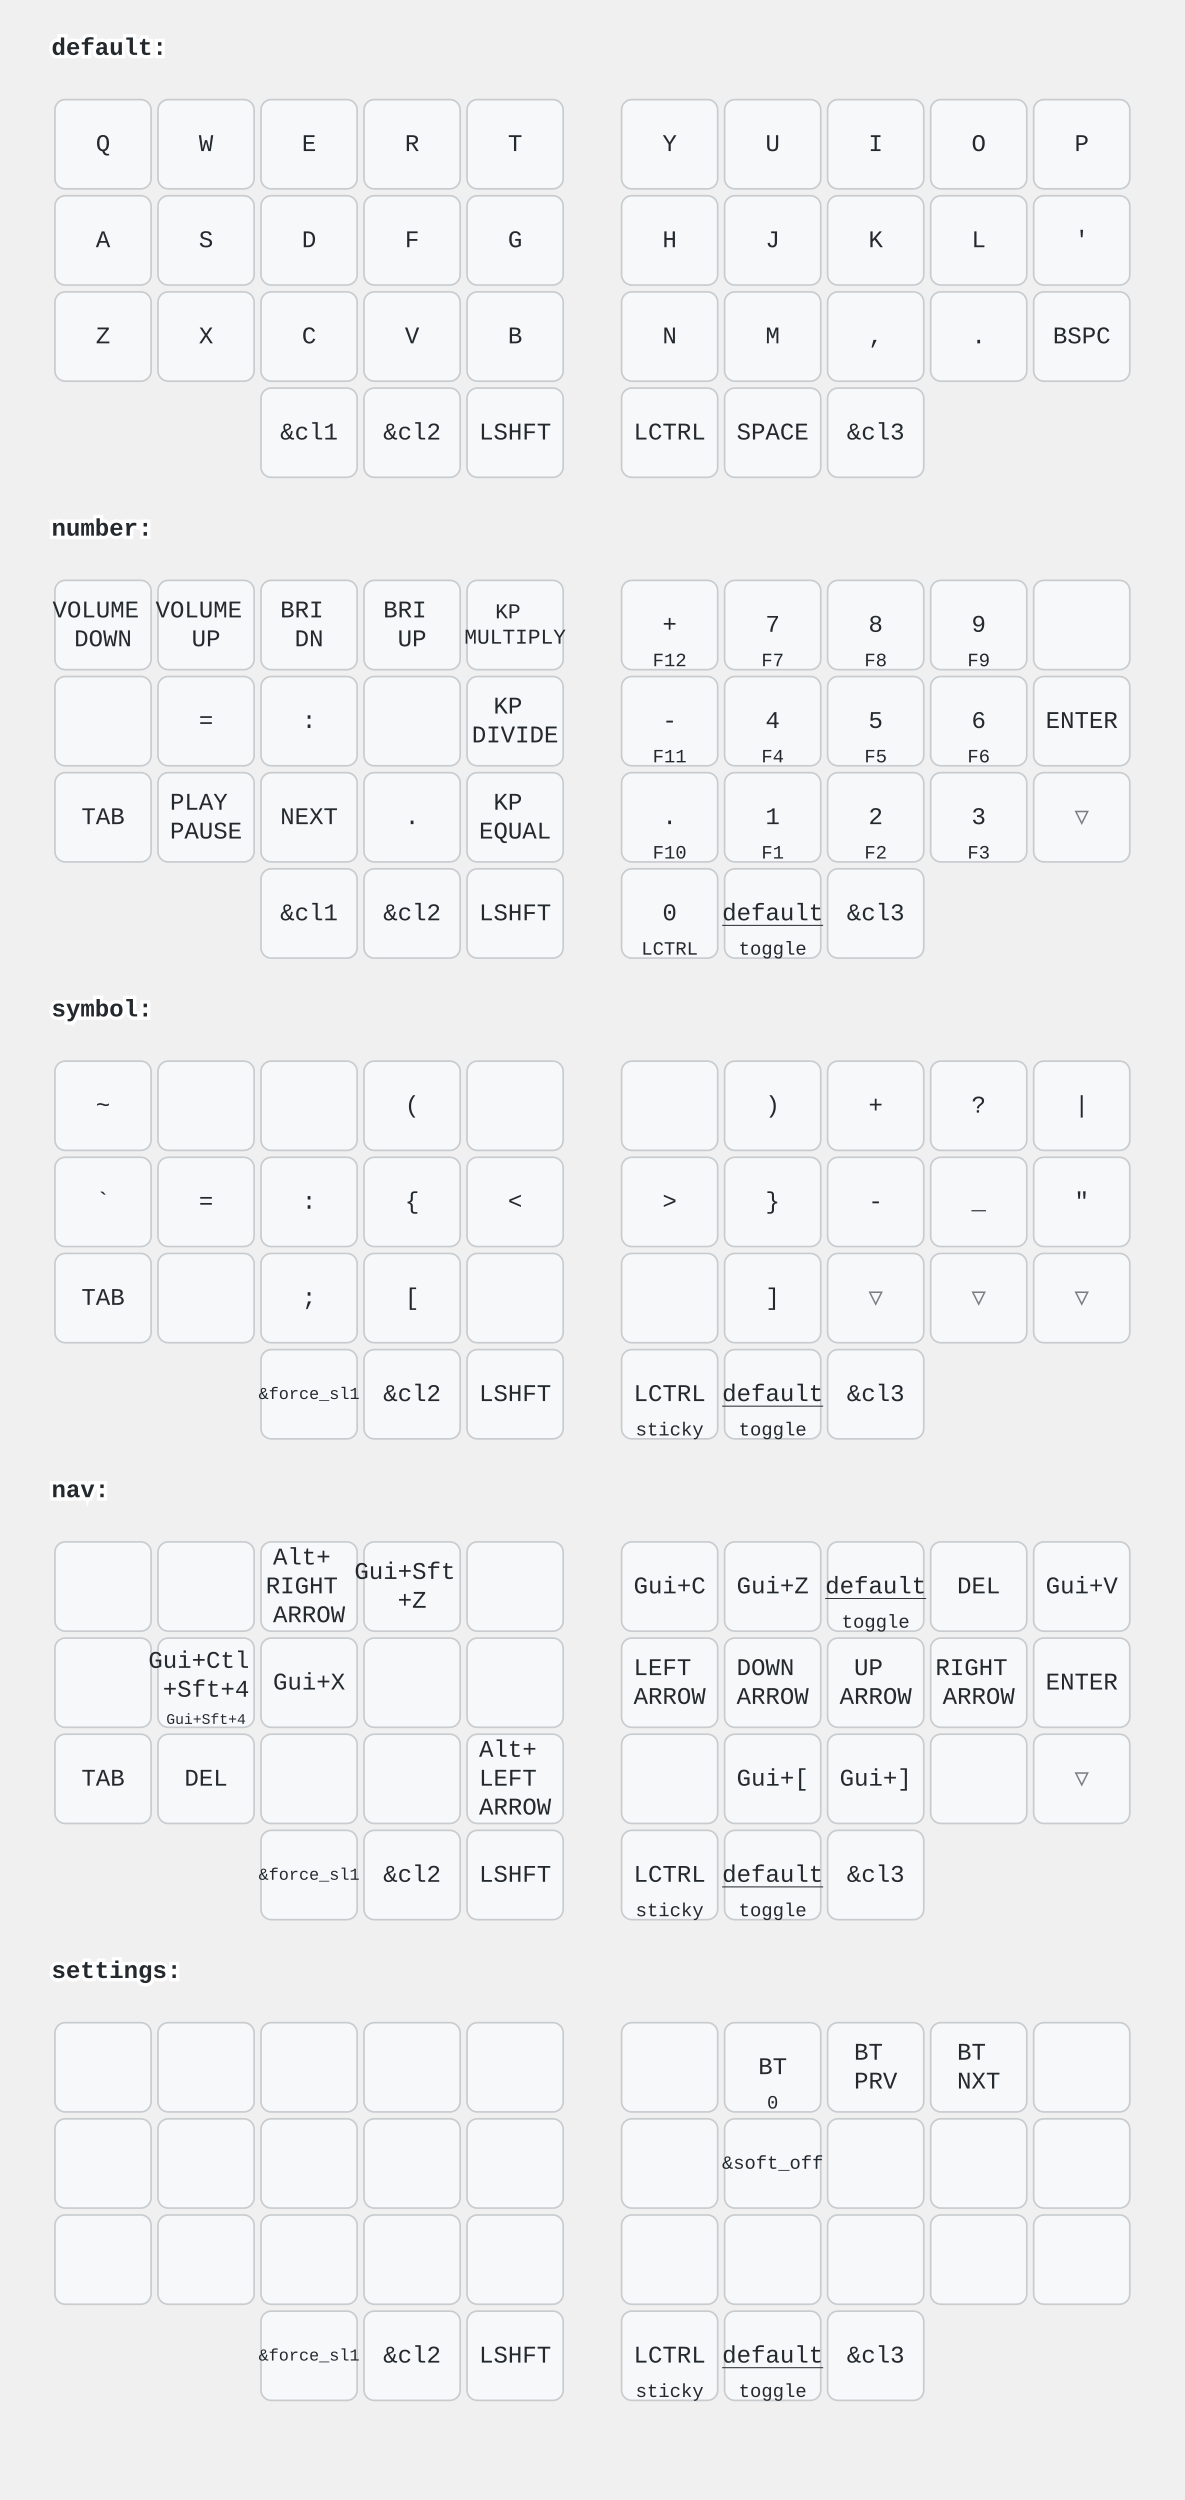
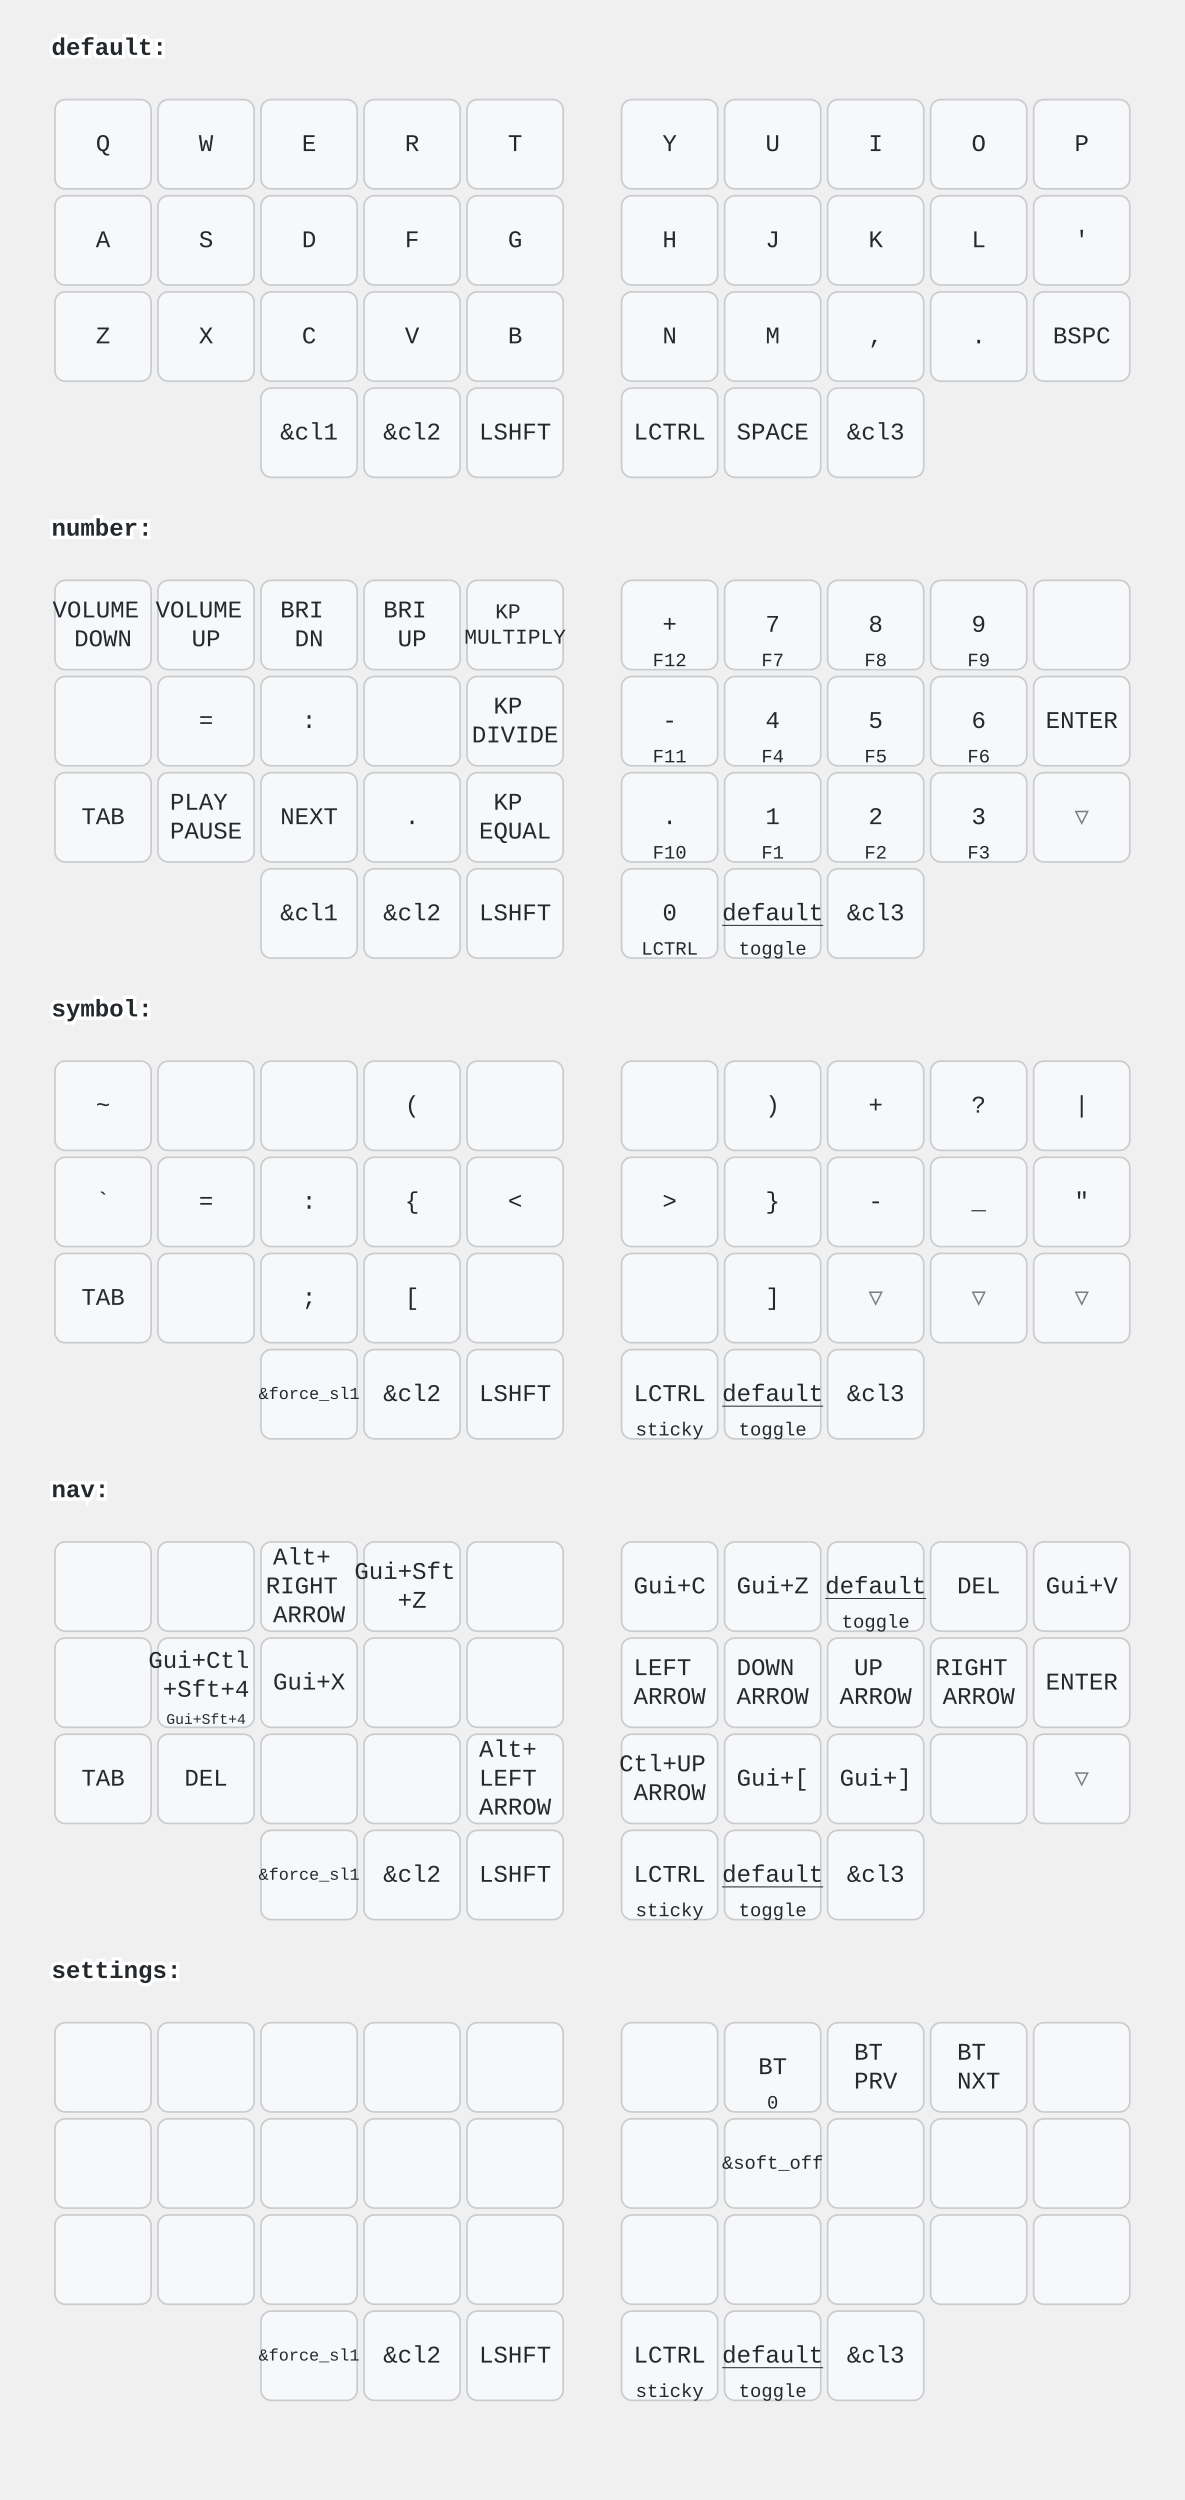
<svg xmlns="http://www.w3.org/2000/svg" width="690" height="1456" viewBox="0 0 690 1456" class="keymap">
  <style>/* inherit to force styles through use tags */
svg path {
    fill: inherit;
}

/* font and background color specifications */
svg.keymap {
    font-family: SFMono-Regular,Consolas,Liberation Mono,Menlo,monospace;
    font-size: 14px;
    font-kerning: normal;
    text-rendering: optimizeLegibility;
    fill: #24292e;
}

/* default key styling */
rect.key {
    fill: #f6f8fa;
}

rect.key, rect.combo {
    stroke: #c9cccf;
    stroke-width: 1;
}

/* default key side styling, only used is draw_key_sides is set */
rect.side {
    filter: brightness(90%);
}

/* color accent for combo boxes */
rect.combo, rect.combo-separate {
    fill: #cdf;
}

/* color accent for held keys */
rect.held, rect.combo.held {
    fill: #fdd;
}

/* color accent for ghost (optional) keys */
rect.ghost, rect.combo.ghost {
    stroke-dasharray: 4, 4;
    stroke-width: 2;
}

text {
    text-anchor: middle;
    dominant-baseline: middle;
}

/* styling for layer labels */
text.label {
    font-weight: bold;
    text-anchor: start;
    stroke: white;
    stroke-width: 4;
    paint-order: stroke;
}

/* styling for optional footer */
text.footer {
    text-anchor: end;
    dominant-baseline: auto;
    stroke: white;
    stroke-width: 4;
    paint-order: stroke;
}

/* styling for combo tap, and key non-tap label text */
text.combo, text.hold, text.shifted, text.left, text.right, text.tl, text.tr, text.bl, text.br {
    font-size: 11px;
}

text.hold, text.bl, text.br {
    text-anchor: middle;
    dominant-baseline: auto;
}

text.shifted, text.tl, text.tr {
    text-anchor: middle;
    dominant-baseline: hanging;
}

text.left, text.tl, text.bl {
    text-anchor: start;
}

text.right, text.tr, text.br {
    text-anchor: end;
}

text.layer-activator {
    text-decoration: underline;
}

/* styling for hold/shifted label text in combo box */
text.combo.hold, text.combo.shifted, text.combo.left, text.combo.right {
    font-size: 8px;
}

/* lighter symbol for transparent keys */
text.trans {
    fill: #7b7e81;
}

/* styling for combo dendrons */
path.combo {
    stroke-width: 1;
    stroke: gray;
    fill: none;
}

/* Start Tabler Icons Cleanup */
/* cannot use height/width with glyphs */
.icon-tabler &gt; path {
    fill: inherit;
    stroke: inherit;
    stroke-width: 2;
}
/* hide tabler's default box */
.icon-tabler &gt; path[stroke="none"][fill="none"] {
    visibility: hidden;
}
/* End Tabler Icons Cleanup */
</style>
  <g transform="translate(30, 0)" class="layer-default">
    <text x="0" y="28" class="label" id="default">default:</text>
    <g transform="translate(0, 56)">
      <g transform="translate(30, 28)" class="key keypos-0">
        <rect rx="6" ry="6" x="-28" y="-26" width="56" height="52" class="key" />
        <text x="0" y="0" class="key tap">Q</text>
      </g>
      <g transform="translate(90, 28)" class="key keypos-1">
        <rect rx="6" ry="6" x="-28" y="-26" width="56" height="52" class="key" />
        <text x="0" y="0" class="key tap">W</text>
      </g>
      <g transform="translate(150, 28)" class="key keypos-2">
        <rect rx="6" ry="6" x="-28" y="-26" width="56" height="52" class="key" />
        <text x="0" y="0" class="key tap">E</text>
      </g>
      <g transform="translate(210, 28)" class="key keypos-3">
        <rect rx="6" ry="6" x="-28" y="-26" width="56" height="52" class="key" />
        <text x="0" y="0" class="key tap">R</text>
      </g>
      <g transform="translate(270, 28)" class="key keypos-4">
        <rect rx="6" ry="6" x="-28" y="-26" width="56" height="52" class="key" />
        <text x="0" y="0" class="key tap">T</text>
      </g>
      <g transform="translate(360, 28)" class="key keypos-5">
        <rect rx="6" ry="6" x="-28" y="-26" width="56" height="52" class="key" />
        <text x="0" y="0" class="key tap">Y</text>
      </g>
      <g transform="translate(420, 28)" class="key keypos-6">
        <rect rx="6" ry="6" x="-28" y="-26" width="56" height="52" class="key" />
        <text x="0" y="0" class="key tap">U</text>
      </g>
      <g transform="translate(480, 28)" class="key keypos-7">
        <rect rx="6" ry="6" x="-28" y="-26" width="56" height="52" class="key" />
        <text x="0" y="0" class="key tap">I</text>
      </g>
      <g transform="translate(540, 28)" class="key keypos-8">
        <rect rx="6" ry="6" x="-28" y="-26" width="56" height="52" class="key" />
        <text x="0" y="0" class="key tap">O</text>
      </g>
      <g transform="translate(600, 28)" class="key keypos-9">
        <rect rx="6" ry="6" x="-28" y="-26" width="56" height="52" class="key" />
        <text x="0" y="0" class="key tap">P</text>
      </g>
      <g transform="translate(30, 84)" class="key keypos-10">
        <rect rx="6" ry="6" x="-28" y="-26" width="56" height="52" class="key" />
        <text x="0" y="0" class="key tap">A</text>
      </g>
      <g transform="translate(90, 84)" class="key keypos-11">
        <rect rx="6" ry="6" x="-28" y="-26" width="56" height="52" class="key" />
        <text x="0" y="0" class="key tap">S</text>
      </g>
      <g transform="translate(150, 84)" class="key keypos-12">
        <rect rx="6" ry="6" x="-28" y="-26" width="56" height="52" class="key" />
        <text x="0" y="0" class="key tap">D</text>
      </g>
      <g transform="translate(210, 84)" class="key keypos-13">
        <rect rx="6" ry="6" x="-28" y="-26" width="56" height="52" class="key" />
        <text x="0" y="0" class="key tap">F</text>
      </g>
      <g transform="translate(270, 84)" class="key keypos-14">
        <rect rx="6" ry="6" x="-28" y="-26" width="56" height="52" class="key" />
        <text x="0" y="0" class="key tap">G</text>
      </g>
      <g transform="translate(360, 84)" class="key keypos-15">
        <rect rx="6" ry="6" x="-28" y="-26" width="56" height="52" class="key" />
        <text x="0" y="0" class="key tap">H</text>
      </g>
      <g transform="translate(420, 84)" class="key keypos-16">
        <rect rx="6" ry="6" x="-28" y="-26" width="56" height="52" class="key" />
        <text x="0" y="0" class="key tap">J</text>
      </g>
      <g transform="translate(480, 84)" class="key keypos-17">
        <rect rx="6" ry="6" x="-28" y="-26" width="56" height="52" class="key" />
        <text x="0" y="0" class="key tap">K</text>
      </g>
      <g transform="translate(540, 84)" class="key keypos-18">
        <rect rx="6" ry="6" x="-28" y="-26" width="56" height="52" class="key" />
        <text x="0" y="0" class="key tap">L</text>
      </g>
      <g transform="translate(600, 84)" class="key keypos-19">
        <rect rx="6" ry="6" x="-28" y="-26" width="56" height="52" class="key" />
        <text x="0" y="0" class="key tap">'</text>
      </g>
      <g transform="translate(30, 140)" class="key keypos-20">
        <rect rx="6" ry="6" x="-28" y="-26" width="56" height="52" class="key" />
        <text x="0" y="0" class="key tap">Z</text>
      </g>
      <g transform="translate(90, 140)" class="key keypos-21">
        <rect rx="6" ry="6" x="-28" y="-26" width="56" height="52" class="key" />
        <text x="0" y="0" class="key tap">X</text>
      </g>
      <g transform="translate(150, 140)" class="key keypos-22">
        <rect rx="6" ry="6" x="-28" y="-26" width="56" height="52" class="key" />
        <text x="0" y="0" class="key tap">C</text>
      </g>
      <g transform="translate(210, 140)" class="key keypos-23">
        <rect rx="6" ry="6" x="-28" y="-26" width="56" height="52" class="key" />
        <text x="0" y="0" class="key tap">V</text>
      </g>
      <g transform="translate(270, 140)" class="key keypos-24">
        <rect rx="6" ry="6" x="-28" y="-26" width="56" height="52" class="key" />
        <text x="0" y="0" class="key tap">B</text>
      </g>
      <g transform="translate(360, 140)" class="key keypos-25">
        <rect rx="6" ry="6" x="-28" y="-26" width="56" height="52" class="key" />
        <text x="0" y="0" class="key tap">N</text>
      </g>
      <g transform="translate(420, 140)" class="key keypos-26">
        <rect rx="6" ry="6" x="-28" y="-26" width="56" height="52" class="key" />
        <text x="0" y="0" class="key tap">M</text>
      </g>
      <g transform="translate(480, 140)" class="key keypos-27">
        <rect rx="6" ry="6" x="-28" y="-26" width="56" height="52" class="key" />
        <text x="0" y="0" class="key tap">,</text>
      </g>
      <g transform="translate(540, 140)" class="key keypos-28">
        <rect rx="6" ry="6" x="-28" y="-26" width="56" height="52" class="key" />
        <text x="0" y="0" class="key tap">.</text>
      </g>
      <g transform="translate(600, 140)" class="key keypos-29">
        <rect rx="6" ry="6" x="-28" y="-26" width="56" height="52" class="key" />
        <text x="0" y="0" class="key tap">BSPC</text>
      </g>
      <g transform="translate(150, 196)" class="key keypos-30">
        <rect rx="6" ry="6" x="-28" y="-26" width="56" height="52" class="key" />
        <text x="0" y="0" class="key tap">&amp;cl1</text>
      </g>
      <g transform="translate(210, 196)" class="key keypos-31">
        <rect rx="6" ry="6" x="-28" y="-26" width="56" height="52" class="key" />
        <text x="0" y="0" class="key tap">&amp;cl2</text>
      </g>
      <g transform="translate(270, 196)" class="key keypos-32">
        <rect rx="6" ry="6" x="-28" y="-26" width="56" height="52" class="key" />
        <text x="0" y="0" class="key tap">LSHFT</text>
      </g>
      <g transform="translate(360, 196)" class="key keypos-33">
        <rect rx="6" ry="6" x="-28" y="-26" width="56" height="52" class="key" />
        <text x="0" y="0" class="key tap">LCTRL</text>
      </g>
      <g transform="translate(420, 196)" class="key keypos-34">
        <rect rx="6" ry="6" x="-28" y="-26" width="56" height="52" class="key" />
        <text x="0" y="0" class="key tap">SPACE</text>
      </g>
      <g transform="translate(480, 196)" class="key keypos-35">
        <rect rx="6" ry="6" x="-28" y="-26" width="56" height="52" class="key" />
        <text x="0" y="0" class="key tap">&amp;cl3</text>
      </g>
    </g>
  </g>
  <g transform="translate(30, 280)" class="layer-number">
    <text x="0" y="28" class="label" id="number">number:</text>
    <g transform="translate(0, 56)">
      <g transform="translate(30, 28)" class="key keypos-0">
        <rect rx="6" ry="6" x="-28" y="-26" width="56" height="52" class="key" />
        <text x="0" y="0" class="key tap">
          <tspan x="0" dy="-0.6em">VOLUME</tspan>
          <tspan x="0" dy="1.2em">DOWN</tspan>
        </text>
      </g>
      <g transform="translate(90, 28)" class="key keypos-1">
        <rect rx="6" ry="6" x="-28" y="-26" width="56" height="52" class="key" />
        <text x="0" y="0" class="key tap">
          <tspan x="0" dy="-0.6em">VOLUME</tspan>
          <tspan x="0" dy="1.2em">UP</tspan>
        </text>
      </g>
      <g transform="translate(150, 28)" class="key keypos-2">
        <rect rx="6" ry="6" x="-28" y="-26" width="56" height="52" class="key" />
        <text x="0" y="0" class="key tap">
          <tspan x="0" dy="-0.6em">BRI</tspan>
          <tspan x="0" dy="1.2em">DN</tspan>
        </text>
      </g>
      <g transform="translate(210, 28)" class="key keypos-3">
        <rect rx="6" ry="6" x="-28" y="-26" width="56" height="52" class="key" />
        <text x="0" y="0" class="key tap">
          <tspan x="0" dy="-0.6em">BRI</tspan>
          <tspan x="0" dy="1.2em">UP</tspan>
        </text>
      </g>
      <g transform="translate(270, 28)" class="key keypos-4">
        <rect rx="6" ry="6" x="-28" y="-26" width="56" height="52" class="key" />
        <text x="0" y="0" class="key tap">
          <tspan x="0" dy="-0.6em" style="font-size: 88%">KP</tspan>
          <tspan x="0" dy="1.2em" style="font-size: 88%">MULTIPLY</tspan>
        </text>
      </g>
      <g transform="translate(360, 28)" class="key keypos-5">
        <rect rx="6" ry="6" x="-28" y="-26" width="56" height="52" class="key" />
        <text x="0" y="0" class="key tap">+</text>
        <text x="0" y="24" class="key hold">F12</text>
      </g>
      <g transform="translate(420, 28)" class="key keypos-6">
        <rect rx="6" ry="6" x="-28" y="-26" width="56" height="52" class="key" />
        <text x="0" y="0" class="key tap">7</text>
        <text x="0" y="24" class="key hold">F7</text>
      </g>
      <g transform="translate(480, 28)" class="key keypos-7">
        <rect rx="6" ry="6" x="-28" y="-26" width="56" height="52" class="key" />
        <text x="0" y="0" class="key tap">8</text>
        <text x="0" y="24" class="key hold">F8</text>
      </g>
      <g transform="translate(540, 28)" class="key keypos-8">
        <rect rx="6" ry="6" x="-28" y="-26" width="56" height="52" class="key" />
        <text x="0" y="0" class="key tap">9</text>
        <text x="0" y="24" class="key hold">F9</text>
      </g>
      <g transform="translate(600, 28)" class="key keypos-9">
        <rect rx="6" ry="6" x="-28" y="-26" width="56" height="52" class="key" />
      </g>
      <g transform="translate(30, 84)" class="key keypos-10">
        <rect rx="6" ry="6" x="-28" y="-26" width="56" height="52" class="key" />
      </g>
      <g transform="translate(90, 84)" class="key keypos-11">
        <rect rx="6" ry="6" x="-28" y="-26" width="56" height="52" class="key" />
        <text x="0" y="0" class="key tap">=</text>
      </g>
      <g transform="translate(150, 84)" class="key keypos-12">
        <rect rx="6" ry="6" x="-28" y="-26" width="56" height="52" class="key" />
        <text x="0" y="0" class="key tap">:</text>
      </g>
      <g transform="translate(210, 84)" class="key keypos-13">
        <rect rx="6" ry="6" x="-28" y="-26" width="56" height="52" class="key" />
      </g>
      <g transform="translate(270, 84)" class="key keypos-14">
        <rect rx="6" ry="6" x="-28" y="-26" width="56" height="52" class="key" />
        <text x="0" y="0" class="key tap">
          <tspan x="0" dy="-0.6em">KP</tspan>
          <tspan x="0" dy="1.2em">DIVIDE</tspan>
        </text>
      </g>
      <g transform="translate(360, 84)" class="key keypos-15">
        <rect rx="6" ry="6" x="-28" y="-26" width="56" height="52" class="key" />
        <text x="0" y="0" class="key tap">-</text>
        <text x="0" y="24" class="key hold">F11</text>
      </g>
      <g transform="translate(420, 84)" class="key keypos-16">
        <rect rx="6" ry="6" x="-28" y="-26" width="56" height="52" class="key" />
        <text x="0" y="0" class="key tap">4</text>
        <text x="0" y="24" class="key hold">F4</text>
      </g>
      <g transform="translate(480, 84)" class="key keypos-17">
        <rect rx="6" ry="6" x="-28" y="-26" width="56" height="52" class="key" />
        <text x="0" y="0" class="key tap">5</text>
        <text x="0" y="24" class="key hold">F5</text>
      </g>
      <g transform="translate(540, 84)" class="key keypos-18">
        <rect rx="6" ry="6" x="-28" y="-26" width="56" height="52" class="key" />
        <text x="0" y="0" class="key tap">6</text>
        <text x="0" y="24" class="key hold">F6</text>
      </g>
      <g transform="translate(600, 84)" class="key keypos-19">
        <rect rx="6" ry="6" x="-28" y="-26" width="56" height="52" class="key" />
        <text x="0" y="0" class="key tap">ENTER</text>
      </g>
      <g transform="translate(30, 140)" class="key keypos-20">
        <rect rx="6" ry="6" x="-28" y="-26" width="56" height="52" class="key" />
        <text x="0" y="0" class="key tap">TAB</text>
      </g>
      <g transform="translate(90, 140)" class="key keypos-21">
        <rect rx="6" ry="6" x="-28" y="-26" width="56" height="52" class="key" />
        <text x="0" y="0" class="key tap">
          <tspan x="0" dy="-0.6em">PLAY</tspan>
          <tspan x="0" dy="1.2em">PAUSE</tspan>
        </text>
      </g>
      <g transform="translate(150, 140)" class="key keypos-22">
        <rect rx="6" ry="6" x="-28" y="-26" width="56" height="52" class="key" />
        <text x="0" y="0" class="key tap">NEXT</text>
      </g>
      <g transform="translate(210, 140)" class="key keypos-23">
        <rect rx="6" ry="6" x="-28" y="-26" width="56" height="52" class="key" />
        <text x="0" y="0" class="key tap">.</text>
      </g>
      <g transform="translate(270, 140)" class="key keypos-24">
        <rect rx="6" ry="6" x="-28" y="-26" width="56" height="52" class="key" />
        <text x="0" y="0" class="key tap">
          <tspan x="0" dy="-0.6em">KP</tspan>
          <tspan x="0" dy="1.2em">EQUAL</tspan>
        </text>
      </g>
      <g transform="translate(360, 140)" class="key keypos-25">
        <rect rx="6" ry="6" x="-28" y="-26" width="56" height="52" class="key" />
        <text x="0" y="0" class="key tap">.</text>
        <text x="0" y="24" class="key hold">F10</text>
      </g>
      <g transform="translate(420, 140)" class="key keypos-26">
        <rect rx="6" ry="6" x="-28" y="-26" width="56" height="52" class="key" />
        <text x="0" y="0" class="key tap">1</text>
        <text x="0" y="24" class="key hold">F1</text>
      </g>
      <g transform="translate(480, 140)" class="key keypos-27">
        <rect rx="6" ry="6" x="-28" y="-26" width="56" height="52" class="key" />
        <text x="0" y="0" class="key tap">2</text>
        <text x="0" y="24" class="key hold">F2</text>
      </g>
      <g transform="translate(540, 140)" class="key keypos-28">
        <rect rx="6" ry="6" x="-28" y="-26" width="56" height="52" class="key" />
        <text x="0" y="0" class="key tap">3</text>
        <text x="0" y="24" class="key hold">F3</text>
      </g>
      <g transform="translate(600, 140)" class="key trans keypos-29">
        <rect rx="6" ry="6" x="-28" y="-26" width="56" height="52" class="key trans" />
        <text x="0" y="0" class="key trans tap">▽</text>
      </g>
      <g transform="translate(150, 196)" class="key keypos-30">
        <rect rx="6" ry="6" x="-28" y="-26" width="56" height="52" class="key" />
        <text x="0" y="0" class="key tap">&amp;cl1</text>
      </g>
      <g transform="translate(210, 196)" class="key keypos-31">
        <rect rx="6" ry="6" x="-28" y="-26" width="56" height="52" class="key" />
        <text x="0" y="0" class="key tap">&amp;cl2</text>
      </g>
      <g transform="translate(270, 196)" class="key keypos-32">
        <rect rx="6" ry="6" x="-28" y="-26" width="56" height="52" class="key" />
        <text x="0" y="0" class="key tap">LSHFT</text>
      </g>
      <g transform="translate(360, 196)" class="key keypos-33">
        <rect rx="6" ry="6" x="-28" y="-26" width="56" height="52" class="key" />
        <text x="0" y="0" class="key tap">0</text>
        <text x="0" y="24" class="key hold">LCTRL</text>
      </g>
      <g transform="translate(420, 196)" class="key keypos-34">
        <rect rx="6" ry="6" x="-28" y="-26" width="56" height="52" class="key" />
        <a href="#default">
          <text x="0" y="0" class="key tap layer-activator">default</text>
        </a>
        <text x="0" y="24" class="key hold">toggle</text>
      </g>
      <g transform="translate(480, 196)" class="key keypos-35">
        <rect rx="6" ry="6" x="-28" y="-26" width="56" height="52" class="key" />
        <text x="0" y="0" class="key tap">&amp;cl3</text>
      </g>
    </g>
  </g>
  <g transform="translate(30, 560)" class="layer-symbol">
    <text x="0" y="28" class="label" id="symbol">symbol:</text>
    <g transform="translate(0, 56)">
      <g transform="translate(30, 28)" class="key keypos-0">
        <rect rx="6" ry="6" x="-28" y="-26" width="56" height="52" class="key" />
        <text x="0" y="0" class="key tap">~</text>
      </g>
      <g transform="translate(90, 28)" class="key keypos-1">
        <rect rx="6" ry="6" x="-28" y="-26" width="56" height="52" class="key" />
      </g>
      <g transform="translate(150, 28)" class="key keypos-2">
        <rect rx="6" ry="6" x="-28" y="-26" width="56" height="52" class="key" />
      </g>
      <g transform="translate(210, 28)" class="key keypos-3">
        <rect rx="6" ry="6" x="-28" y="-26" width="56" height="52" class="key" />
        <text x="0" y="0" class="key tap">(</text>
      </g>
      <g transform="translate(270, 28)" class="key keypos-4">
        <rect rx="6" ry="6" x="-28" y="-26" width="56" height="52" class="key" />
      </g>
      <g transform="translate(360, 28)" class="key keypos-5">
        <rect rx="6" ry="6" x="-28" y="-26" width="56" height="52" class="key" />
      </g>
      <g transform="translate(420, 28)" class="key keypos-6">
        <rect rx="6" ry="6" x="-28" y="-26" width="56" height="52" class="key" />
        <text x="0" y="0" class="key tap">)</text>
      </g>
      <g transform="translate(480, 28)" class="key keypos-7">
        <rect rx="6" ry="6" x="-28" y="-26" width="56" height="52" class="key" />
        <text x="0" y="0" class="key tap">+</text>
      </g>
      <g transform="translate(540, 28)" class="key keypos-8">
        <rect rx="6" ry="6" x="-28" y="-26" width="56" height="52" class="key" />
        <text x="0" y="0" class="key tap">?</text>
      </g>
      <g transform="translate(600, 28)" class="key keypos-9">
        <rect rx="6" ry="6" x="-28" y="-26" width="56" height="52" class="key" />
        <text x="0" y="0" class="key tap">|</text>
      </g>
      <g transform="translate(30, 84)" class="key keypos-10">
        <rect rx="6" ry="6" x="-28" y="-26" width="56" height="52" class="key" />
        <text x="0" y="0" class="key tap">`</text>
      </g>
      <g transform="translate(90, 84)" class="key keypos-11">
        <rect rx="6" ry="6" x="-28" y="-26" width="56" height="52" class="key" />
        <text x="0" y="0" class="key tap">=</text>
      </g>
      <g transform="translate(150, 84)" class="key keypos-12">
        <rect rx="6" ry="6" x="-28" y="-26" width="56" height="52" class="key" />
        <text x="0" y="0" class="key tap">:</text>
      </g>
      <g transform="translate(210, 84)" class="key keypos-13">
        <rect rx="6" ry="6" x="-28" y="-26" width="56" height="52" class="key" />
        <text x="0" y="0" class="key tap">{</text>
      </g>
      <g transform="translate(270, 84)" class="key keypos-14">
        <rect rx="6" ry="6" x="-28" y="-26" width="56" height="52" class="key" />
        <text x="0" y="0" class="key tap">&lt;</text>
      </g>
      <g transform="translate(360, 84)" class="key keypos-15">
        <rect rx="6" ry="6" x="-28" y="-26" width="56" height="52" class="key" />
        <text x="0" y="0" class="key tap">&gt;</text>
      </g>
      <g transform="translate(420, 84)" class="key keypos-16">
        <rect rx="6" ry="6" x="-28" y="-26" width="56" height="52" class="key" />
        <text x="0" y="0" class="key tap">}</text>
      </g>
      <g transform="translate(480, 84)" class="key keypos-17">
        <rect rx="6" ry="6" x="-28" y="-26" width="56" height="52" class="key" />
        <text x="0" y="0" class="key tap">-</text>
      </g>
      <g transform="translate(540, 84)" class="key keypos-18">
        <rect rx="6" ry="6" x="-28" y="-26" width="56" height="52" class="key" />
        <text x="0" y="0" class="key tap">_</text>
      </g>
      <g transform="translate(600, 84)" class="key keypos-19">
        <rect rx="6" ry="6" x="-28" y="-26" width="56" height="52" class="key" />
        <text x="0" y="0" class="key tap">"</text>
      </g>
      <g transform="translate(30, 140)" class="key keypos-20">
        <rect rx="6" ry="6" x="-28" y="-26" width="56" height="52" class="key" />
        <text x="0" y="0" class="key tap">TAB</text>
      </g>
      <g transform="translate(90, 140)" class="key keypos-21">
        <rect rx="6" ry="6" x="-28" y="-26" width="56" height="52" class="key" />
      </g>
      <g transform="translate(150, 140)" class="key keypos-22">
        <rect rx="6" ry="6" x="-28" y="-26" width="56" height="52" class="key" />
        <text x="0" y="0" class="key tap">;</text>
      </g>
      <g transform="translate(210, 140)" class="key keypos-23">
        <rect rx="6" ry="6" x="-28" y="-26" width="56" height="52" class="key" />
        <text x="0" y="0" class="key tap">[</text>
      </g>
      <g transform="translate(270, 140)" class="key keypos-24">
        <rect rx="6" ry="6" x="-28" y="-26" width="56" height="52" class="key" />
      </g>
      <g transform="translate(360, 140)" class="key keypos-25">
        <rect rx="6" ry="6" x="-28" y="-26" width="56" height="52" class="key" />
      </g>
      <g transform="translate(420, 140)" class="key keypos-26">
        <rect rx="6" ry="6" x="-28" y="-26" width="56" height="52" class="key" />
        <text x="0" y="0" class="key tap">]</text>
      </g>
      <g transform="translate(480, 140)" class="key trans keypos-27">
        <rect rx="6" ry="6" x="-28" y="-26" width="56" height="52" class="key trans" />
        <text x="0" y="0" class="key trans tap">▽</text>
      </g>
      <g transform="translate(540, 140)" class="key trans keypos-28">
        <rect rx="6" ry="6" x="-28" y="-26" width="56" height="52" class="key trans" />
        <text x="0" y="0" class="key trans tap">▽</text>
      </g>
      <g transform="translate(600, 140)" class="key trans keypos-29">
        <rect rx="6" ry="6" x="-28" y="-26" width="56" height="52" class="key trans" />
        <text x="0" y="0" class="key trans tap">▽</text>
      </g>
      <g transform="translate(150, 196)" class="key keypos-30">
        <rect rx="6" ry="6" x="-28" y="-26" width="56" height="52" class="key" />
        <text x="0" y="0" class="key tap">
          <tspan style="font-size: 70%">&amp;force_sl1</tspan>
        </text>
      </g>
      <g transform="translate(210, 196)" class="key keypos-31">
        <rect rx="6" ry="6" x="-28" y="-26" width="56" height="52" class="key" />
        <text x="0" y="0" class="key tap">&amp;cl2</text>
      </g>
      <g transform="translate(270, 196)" class="key keypos-32">
        <rect rx="6" ry="6" x="-28" y="-26" width="56" height="52" class="key" />
        <text x="0" y="0" class="key tap">LSHFT</text>
      </g>
      <g transform="translate(360, 196)" class="key keypos-33">
        <rect rx="6" ry="6" x="-28" y="-26" width="56" height="52" class="key" />
        <text x="0" y="0" class="key tap">LCTRL</text>
        <text x="0" y="24" class="key hold">sticky</text>
      </g>
      <g transform="translate(420, 196)" class="key keypos-34">
        <rect rx="6" ry="6" x="-28" y="-26" width="56" height="52" class="key" />
        <a href="#default">
          <text x="0" y="0" class="key tap layer-activator">default</text>
        </a>
        <text x="0" y="24" class="key hold">toggle</text>
      </g>
      <g transform="translate(480, 196)" class="key keypos-35">
        <rect rx="6" ry="6" x="-28" y="-26" width="56" height="52" class="key" />
        <text x="0" y="0" class="key tap">&amp;cl3</text>
      </g>
    </g>
  </g>
  <g transform="translate(30, 840)" class="layer-nav">
    <text x="0" y="28" class="label" id="nav">nav:</text>
    <g transform="translate(0, 56)">
      <g transform="translate(30, 28)" class="key keypos-0">
        <rect rx="6" ry="6" x="-28" y="-26" width="56" height="52" class="key" />
      </g>
      <g transform="translate(90, 28)" class="key keypos-1">
        <rect rx="6" ry="6" x="-28" y="-26" width="56" height="52" class="key" />
      </g>
      <g transform="translate(150, 28)" class="key keypos-2">
        <rect rx="6" ry="6" x="-28" y="-26" width="56" height="52" class="key" />
        <text x="0" y="0" class="key tap">
          <tspan x="0" dy="-1.2em">Alt+</tspan>
          <tspan x="0" dy="1.2em">RIGHT</tspan>
          <tspan x="0" dy="1.2em">ARROW</tspan>
        </text>
      </g>
      <g transform="translate(210, 28)" class="key keypos-3">
        <rect rx="6" ry="6" x="-28" y="-26" width="56" height="52" class="key" />
        <text x="0" y="0" class="key tap">
          <tspan x="0" dy="-0.6em">Gui+Sft</tspan>
          <tspan x="0" dy="1.2em">+Z</tspan>
        </text>
      </g>
      <g transform="translate(270, 28)" class="key keypos-4">
        <rect rx="6" ry="6" x="-28" y="-26" width="56" height="52" class="key" />
      </g>
      <g transform="translate(360, 28)" class="key keypos-5">
        <rect rx="6" ry="6" x="-28" y="-26" width="56" height="52" class="key" />
        <text x="0" y="0" class="key tap">Gui+C</text>
      </g>
      <g transform="translate(420, 28)" class="key keypos-6">
        <rect rx="6" ry="6" x="-28" y="-26" width="56" height="52" class="key" />
        <text x="0" y="0" class="key tap">Gui+Z</text>
      </g>
      <g transform="translate(480, 28)" class="key keypos-7">
        <rect rx="6" ry="6" x="-28" y="-26" width="56" height="52" class="key" />
        <a href="#default">
          <text x="0" y="0" class="key tap layer-activator">default</text>
        </a>
        <text x="0" y="24" class="key hold">toggle</text>
      </g>
      <g transform="translate(540, 28)" class="key keypos-8">
        <rect rx="6" ry="6" x="-28" y="-26" width="56" height="52" class="key" />
        <text x="0" y="0" class="key tap">DEL</text>
      </g>
      <g transform="translate(600, 28)" class="key keypos-9">
        <rect rx="6" ry="6" x="-28" y="-26" width="56" height="52" class="key" />
        <text x="0" y="0" class="key tap">Gui+V</text>
      </g>
      <g transform="translate(30, 84)" class="key keypos-10">
        <rect rx="6" ry="6" x="-28" y="-26" width="56" height="52" class="key" />
      </g>
      <g transform="translate(90, 84)" class="key keypos-11">
        <rect rx="6" ry="6" x="-28" y="-26" width="56" height="52" class="key" />
        <text x="0" y="0" class="key tap">
          <tspan x="0" dy="-0.9em">Gui+Ctl</tspan>
          <tspan x="0" dy="1.2em">+Sft+4</tspan>
        </text>
        <text x="0" y="24" class="key hold">
          <tspan style="font-size: 78%">Gui+Sft+4</tspan>
        </text>
      </g>
      <g transform="translate(150, 84)" class="key keypos-12">
        <rect rx="6" ry="6" x="-28" y="-26" width="56" height="52" class="key" />
        <text x="0" y="0" class="key tap">Gui+X</text>
      </g>
      <g transform="translate(210, 84)" class="key keypos-13">
        <rect rx="6" ry="6" x="-28" y="-26" width="56" height="52" class="key" />
      </g>
      <g transform="translate(270, 84)" class="key keypos-14">
        <rect rx="6" ry="6" x="-28" y="-26" width="56" height="52" class="key" />
      </g>
      <g transform="translate(360, 84)" class="key keypos-15">
        <rect rx="6" ry="6" x="-28" y="-26" width="56" height="52" class="key" />
        <text x="0" y="0" class="key tap">
          <tspan x="0" dy="-0.6em">LEFT</tspan>
          <tspan x="0" dy="1.2em">ARROW</tspan>
        </text>
      </g>
      <g transform="translate(420, 84)" class="key keypos-16">
        <rect rx="6" ry="6" x="-28" y="-26" width="56" height="52" class="key" />
        <text x="0" y="0" class="key tap">
          <tspan x="0" dy="-0.6em">DOWN</tspan>
          <tspan x="0" dy="1.2em">ARROW</tspan>
        </text>
      </g>
      <g transform="translate(480, 84)" class="key keypos-17">
        <rect rx="6" ry="6" x="-28" y="-26" width="56" height="52" class="key" />
        <text x="0" y="0" class="key tap">
          <tspan x="0" dy="-0.6em">UP</tspan>
          <tspan x="0" dy="1.2em">ARROW</tspan>
        </text>
      </g>
      <g transform="translate(540, 84)" class="key keypos-18">
        <rect rx="6" ry="6" x="-28" y="-26" width="56" height="52" class="key" />
        <text x="0" y="0" class="key tap">
          <tspan x="0" dy="-0.6em">RIGHT</tspan>
          <tspan x="0" dy="1.2em">ARROW</tspan>
        </text>
      </g>
      <g transform="translate(600, 84)" class="key keypos-19">
        <rect rx="6" ry="6" x="-28" y="-26" width="56" height="52" class="key" />
        <text x="0" y="0" class="key tap">ENTER</text>
      </g>
      <g transform="translate(30, 140)" class="key keypos-20">
        <rect rx="6" ry="6" x="-28" y="-26" width="56" height="52" class="key" />
        <text x="0" y="0" class="key tap">TAB</text>
      </g>
      <g transform="translate(90, 140)" class="key keypos-21">
        <rect rx="6" ry="6" x="-28" y="-26" width="56" height="52" class="key" />
        <text x="0" y="0" class="key tap">DEL</text>
      </g>
      <g transform="translate(150, 140)" class="key keypos-22">
        <rect rx="6" ry="6" x="-28" y="-26" width="56" height="52" class="key" />
      </g>
      <g transform="translate(210, 140)" class="key keypos-23">
        <rect rx="6" ry="6" x="-28" y="-26" width="56" height="52" class="key" />
      </g>
      <g transform="translate(270, 140)" class="key keypos-24">
        <rect rx="6" ry="6" x="-28" y="-26" width="56" height="52" class="key" />
        <text x="0" y="0" class="key tap">
          <tspan x="0" dy="-1.2em">Alt+</tspan>
          <tspan x="0" dy="1.2em">LEFT</tspan>
          <tspan x="0" dy="1.2em">ARROW</tspan>
        </text>
      </g>
      <g transform="translate(360, 140)" class="key keypos-25">
        <rect rx="6" ry="6" x="-28" y="-26" width="56" height="52" class="key" />
+         <text x="0" y="0" class="key tap">
+           <tspan x="0" dy="-0.6em">Ctl+UP</tspan>
+           <tspan x="0" dy="1.2em">ARROW</tspan>
+         </text>
      </g>
      <g transform="translate(420, 140)" class="key keypos-26">
        <rect rx="6" ry="6" x="-28" y="-26" width="56" height="52" class="key" />
        <text x="0" y="0" class="key tap">Gui+[</text>
      </g>
      <g transform="translate(480, 140)" class="key keypos-27">
        <rect rx="6" ry="6" x="-28" y="-26" width="56" height="52" class="key" />
        <text x="0" y="0" class="key tap">Gui+]</text>
      </g>
      <g transform="translate(540, 140)" class="key keypos-28">
        <rect rx="6" ry="6" x="-28" y="-26" width="56" height="52" class="key" />
      </g>
      <g transform="translate(600, 140)" class="key trans keypos-29">
        <rect rx="6" ry="6" x="-28" y="-26" width="56" height="52" class="key trans" />
        <text x="0" y="0" class="key trans tap">▽</text>
      </g>
      <g transform="translate(150, 196)" class="key keypos-30">
        <rect rx="6" ry="6" x="-28" y="-26" width="56" height="52" class="key" />
        <text x="0" y="0" class="key tap">
          <tspan style="font-size: 70%">&amp;force_sl1</tspan>
        </text>
      </g>
      <g transform="translate(210, 196)" class="key keypos-31">
        <rect rx="6" ry="6" x="-28" y="-26" width="56" height="52" class="key" />
        <text x="0" y="0" class="key tap">&amp;cl2</text>
      </g>
      <g transform="translate(270, 196)" class="key keypos-32">
        <rect rx="6" ry="6" x="-28" y="-26" width="56" height="52" class="key" />
        <text x="0" y="0" class="key tap">LSHFT</text>
      </g>
      <g transform="translate(360, 196)" class="key keypos-33">
        <rect rx="6" ry="6" x="-28" y="-26" width="56" height="52" class="key" />
        <text x="0" y="0" class="key tap">LCTRL</text>
        <text x="0" y="24" class="key hold">sticky</text>
      </g>
      <g transform="translate(420, 196)" class="key keypos-34">
        <rect rx="6" ry="6" x="-28" y="-26" width="56" height="52" class="key" />
        <a href="#default">
          <text x="0" y="0" class="key tap layer-activator">default</text>
        </a>
        <text x="0" y="24" class="key hold">toggle</text>
      </g>
      <g transform="translate(480, 196)" class="key keypos-35">
        <rect rx="6" ry="6" x="-28" y="-26" width="56" height="52" class="key" />
        <text x="0" y="0" class="key tap">&amp;cl3</text>
      </g>
    </g>
  </g>
  <g transform="translate(30, 1120)" class="layer-settings">
    <text x="0" y="28" class="label" id="settings">settings:</text>
    <g transform="translate(0, 56)">
      <g transform="translate(30, 28)" class="key keypos-0">
        <rect rx="6" ry="6" x="-28" y="-26" width="56" height="52" class="key" />
      </g>
      <g transform="translate(90, 28)" class="key keypos-1">
        <rect rx="6" ry="6" x="-28" y="-26" width="56" height="52" class="key" />
      </g>
      <g transform="translate(150, 28)" class="key keypos-2">
        <rect rx="6" ry="6" x="-28" y="-26" width="56" height="52" class="key" />
      </g>
      <g transform="translate(210, 28)" class="key keypos-3">
        <rect rx="6" ry="6" x="-28" y="-26" width="56" height="52" class="key" />
      </g>
      <g transform="translate(270, 28)" class="key keypos-4">
        <rect rx="6" ry="6" x="-28" y="-26" width="56" height="52" class="key" />
      </g>
      <g transform="translate(360, 28)" class="key keypos-5">
        <rect rx="6" ry="6" x="-28" y="-26" width="56" height="52" class="key" />
      </g>
      <g transform="translate(420, 28)" class="key keypos-6">
        <rect rx="6" ry="6" x="-28" y="-26" width="56" height="52" class="key" />
        <text x="0" y="0" class="key tap">BT</text>
        <text x="0" y="24" class="key hold">0</text>
      </g>
      <g transform="translate(480, 28)" class="key keypos-7">
        <rect rx="6" ry="6" x="-28" y="-26" width="56" height="52" class="key" />
        <text x="0" y="0" class="key tap">
          <tspan x="0" dy="-0.6em">BT</tspan>
          <tspan x="0" dy="1.2em">PRV</tspan>
        </text>
      </g>
      <g transform="translate(540, 28)" class="key keypos-8">
        <rect rx="6" ry="6" x="-28" y="-26" width="56" height="52" class="key" />
        <text x="0" y="0" class="key tap">
          <tspan x="0" dy="-0.6em">BT</tspan>
          <tspan x="0" dy="1.2em">NXT</tspan>
        </text>
      </g>
      <g transform="translate(600, 28)" class="key keypos-9">
        <rect rx="6" ry="6" x="-28" y="-26" width="56" height="52" class="key" />
      </g>
      <g transform="translate(30, 84)" class="key keypos-10">
        <rect rx="6" ry="6" x="-28" y="-26" width="56" height="52" class="key" />
      </g>
      <g transform="translate(90, 84)" class="key keypos-11">
        <rect rx="6" ry="6" x="-28" y="-26" width="56" height="52" class="key" />
      </g>
      <g transform="translate(150, 84)" class="key keypos-12">
        <rect rx="6" ry="6" x="-28" y="-26" width="56" height="52" class="key" />
      </g>
      <g transform="translate(210, 84)" class="key keypos-13">
        <rect rx="6" ry="6" x="-28" y="-26" width="56" height="52" class="key" />
      </g>
      <g transform="translate(270, 84)" class="key keypos-14">
        <rect rx="6" ry="6" x="-28" y="-26" width="56" height="52" class="key" />
      </g>
      <g transform="translate(360, 84)" class="key keypos-15">
        <rect rx="6" ry="6" x="-28" y="-26" width="56" height="52" class="key" />
      </g>
      <g transform="translate(420, 84)" class="key keypos-16">
        <rect rx="6" ry="6" x="-28" y="-26" width="56" height="52" class="key" />
        <text x="0" y="0" class="key tap">
          <tspan style="font-size: 78%">&amp;soft_off</tspan>
        </text>
      </g>
      <g transform="translate(480, 84)" class="key keypos-17">
        <rect rx="6" ry="6" x="-28" y="-26" width="56" height="52" class="key" />
      </g>
      <g transform="translate(540, 84)" class="key keypos-18">
        <rect rx="6" ry="6" x="-28" y="-26" width="56" height="52" class="key" />
      </g>
      <g transform="translate(600, 84)" class="key keypos-19">
        <rect rx="6" ry="6" x="-28" y="-26" width="56" height="52" class="key" />
      </g>
      <g transform="translate(30, 140)" class="key keypos-20">
        <rect rx="6" ry="6" x="-28" y="-26" width="56" height="52" class="key" />
      </g>
      <g transform="translate(90, 140)" class="key keypos-21">
        <rect rx="6" ry="6" x="-28" y="-26" width="56" height="52" class="key" />
      </g>
      <g transform="translate(150, 140)" class="key keypos-22">
        <rect rx="6" ry="6" x="-28" y="-26" width="56" height="52" class="key" />
      </g>
      <g transform="translate(210, 140)" class="key keypos-23">
        <rect rx="6" ry="6" x="-28" y="-26" width="56" height="52" class="key" />
      </g>
      <g transform="translate(270, 140)" class="key keypos-24">
        <rect rx="6" ry="6" x="-28" y="-26" width="56" height="52" class="key" />
      </g>
      <g transform="translate(360, 140)" class="key keypos-25">
        <rect rx="6" ry="6" x="-28" y="-26" width="56" height="52" class="key" />
      </g>
      <g transform="translate(420, 140)" class="key keypos-26">
        <rect rx="6" ry="6" x="-28" y="-26" width="56" height="52" class="key" />
      </g>
      <g transform="translate(480, 140)" class="key keypos-27">
        <rect rx="6" ry="6" x="-28" y="-26" width="56" height="52" class="key" />
      </g>
      <g transform="translate(540, 140)" class="key keypos-28">
        <rect rx="6" ry="6" x="-28" y="-26" width="56" height="52" class="key" />
      </g>
      <g transform="translate(600, 140)" class="key keypos-29">
        <rect rx="6" ry="6" x="-28" y="-26" width="56" height="52" class="key" />
      </g>
      <g transform="translate(150, 196)" class="key keypos-30">
        <rect rx="6" ry="6" x="-28" y="-26" width="56" height="52" class="key" />
        <text x="0" y="0" class="key tap">
          <tspan style="font-size: 70%">&amp;force_sl1</tspan>
        </text>
      </g>
      <g transform="translate(210, 196)" class="key keypos-31">
        <rect rx="6" ry="6" x="-28" y="-26" width="56" height="52" class="key" />
        <text x="0" y="0" class="key tap">&amp;cl2</text>
      </g>
      <g transform="translate(270, 196)" class="key keypos-32">
        <rect rx="6" ry="6" x="-28" y="-26" width="56" height="52" class="key" />
        <text x="0" y="0" class="key tap">LSHFT</text>
      </g>
      <g transform="translate(360, 196)" class="key keypos-33">
        <rect rx="6" ry="6" x="-28" y="-26" width="56" height="52" class="key" />
        <text x="0" y="0" class="key tap">LCTRL</text>
        <text x="0" y="24" class="key hold">sticky</text>
      </g>
      <g transform="translate(420, 196)" class="key keypos-34">
        <rect rx="6" ry="6" x="-28" y="-26" width="56" height="52" class="key" />
        <a href="#default">
          <text x="0" y="0" class="key tap layer-activator">default</text>
        </a>
        <text x="0" y="24" class="key hold">toggle</text>
      </g>
      <g transform="translate(480, 196)" class="key keypos-35">
        <rect rx="6" ry="6" x="-28" y="-26" width="56" height="52" class="key" />
        <text x="0" y="0" class="key tap">&amp;cl3</text>
      </g>
    </g>
  </g>
</svg>
